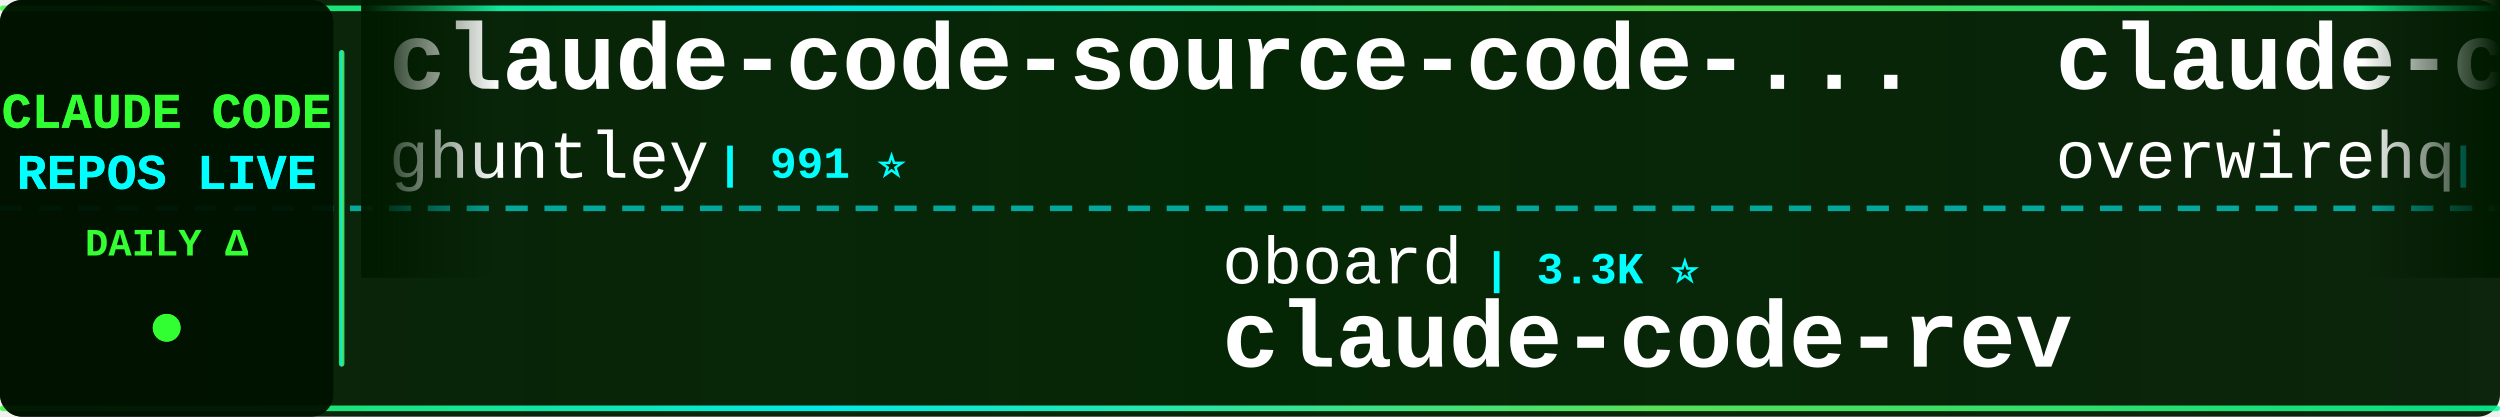
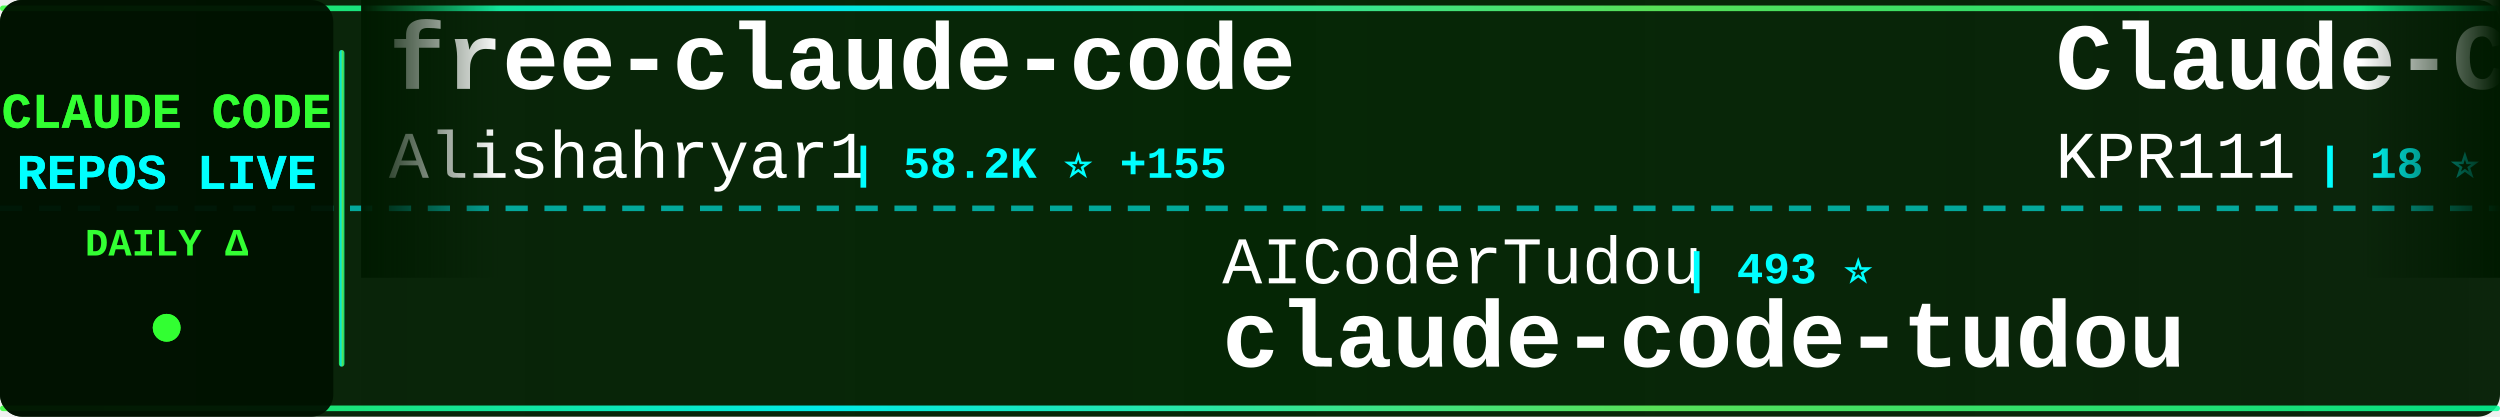
<svg xmlns="http://www.w3.org/2000/svg" width="900" height="150">
  <defs>
    <linearGradient id="tickerBg" x1="0%" y1="0%" x2="100%" y2="0%">
      <stop offset="0%" style="stop-color:#001a00;stop-opacity:0.95" />
      <stop offset="50%" style="stop-color:#002200;stop-opacity:0.98" />
      <stop offset="100%" style="stop-color:#001a00;stop-opacity:0.95" />
    </linearGradient>
    <linearGradient id="borderGrad" x1="0%" y1="0%" x2="100%" y2="0%">
      <stop offset="0%" style="stop-color:#33ff33;stop-opacity:0.85">
        <animate attributeName="stop-opacity" values="0.85;1;0.85" dur="2s" repeatCount="indefinite" />
      </stop>
      <stop offset="33%" style="stop-color:#00ffff;stop-opacity:0.9">
        <animate attributeName="stop-opacity" values="0.9;1;0.9" dur="2.2s" repeatCount="indefinite" />
      </stop>
      <stop offset="66%" style="stop-color:#66ff66;stop-opacity:0.85">
        <animate attributeName="stop-opacity" values="0.85;1;0.85" dur="1.8s" repeatCount="indefinite" />
      </stop>
      <stop offset="100%" style="stop-color:#00ff99;stop-opacity:0.85">
        <animate attributeName="stop-opacity" values="0.85;1;0.85" dur="2s" repeatCount="indefinite" />
      </stop>
    </linearGradient>
    <filter id="textGlow">
      <feGaussianBlur stdDeviation="0.1" result="coloredBlur" />
      <feMerge>
        <feMergeNode in="coloredBlur" />
        <feMergeNode in="SourceGraphic" />
      </feMerge>
    </filter>
    <filter id="metricGlow">
      <feGaussianBlur stdDeviation="0.2" result="coloredBlur" />
      <feMerge>
        <feMergeNode in="coloredBlur" />
        <feMergeNode in="SourceGraphic" />
      </feMerge>
    </filter>
    <linearGradient id="leftFade" x1="0%" y1="0%" x2="100%" y2="0%">
      <stop offset="0%" style="stop-color:#001a00;stop-opacity:1" />
      <stop offset="100%" style="stop-color:#001a00;stop-opacity:0" />
    </linearGradient>
    <linearGradient id="rightFade" x1="0%" y1="0%" x2="100%" y2="0%">
      <stop offset="0%" style="stop-color:#001a00;stop-opacity:0" />
      <stop offset="100%" style="stop-color:#001a00;stop-opacity:1" />
    </linearGradient>
  </defs>
  <rect width="900" height="150" fill="url(#tickerBg)" rx="8" />
  <rect x="0" y="2" width="900" height="2" fill="url(#borderGrad)" rx="1" />
  <rect x="0" y="146" width="900" height="2" fill="url(#borderGrad)" rx="1" />
  <line x1="0" y1="75" x2="900" y2="75" stroke="#00ffff" stroke-width="2" stroke-dasharray="8 6" opacity="0.6" />
  <rect x="0" y="0" width="120" height="150" fill="#001100" opacity="0.95" rx="8" />
  <text x="60" y="46" font-family="'Courier New', monospace" font-size="18" font-weight="bold" fill="#33ff33" text-anchor="middle" filter="url(#textGlow)">
    CLAUDE CODE
  </text>
  <text x="60" y="68" font-family="'Courier New', monospace" font-size="18" font-weight="bold" fill="#00ffff" text-anchor="middle" filter="url(#textGlow)">
    REPOS LIVE
  </text>
  <text x="60" y="92" font-family="'Courier New', monospace" font-size="14" font-weight="bold" fill="#33ff33" text-anchor="middle">
    DAILY Δ
  </text>
  <circle cx="60" cy="118" r="5" fill="#33ff33" filter="url(#metricGlow)">
    <animate attributeName="r" values="4;6;4" dur="1.5s" repeatCount="indefinite" />
    <animate attributeName="opacity" values="0.6;1;0.6" dur="1.5s" repeatCount="indefinite" />
  </circle>
  <rect x="122" y="18" width="2" height="114" fill="url(#borderGrad)" rx="1" />
  <clipPath id="tickerClip">
    <rect x="130" y="0" width="770" height="150" />
  </clipPath>
  <g clip-path="url(#tickerClip)">
    <g id="tickerItems">
      <animateTransform attributeName="transform" attributeType="XML" type="translate" from="0 0" to="-3000 0" dur="54s" repeatCount="indefinite" />
      <g transform="translate(0, 0)">
-         <text x="140" y="32" font-family="'Courier New', monospace" font-size="34" font-weight="bold" fill="#ffffff">claude-code-source-code-...</text>
-         <text x="140" y="64" font-family="'Courier New', monospace" font-size="24" font-weight="normal" fill="#ffffff" opacity="1.0">ghuntley</text>
-         <text x="258" y="64" font-family="'Courier New', monospace" font-size="16" font-weight="bold" fill="#00ffff"> | 991 ⭐</text>
+         <text x="140" y="32" font-family="'Courier New', monospace" font-size="34" font-weight="bold" fill="#ffffff">free-claude-code</text>
+         <text x="140" y="64" font-family="'Courier New', monospace" font-size="24" font-weight="normal" fill="#ffffff" opacity="1.0">Alishahryar1</text>
+         <text x="306" y="64" font-family="'Courier New', monospace" font-size="16" font-weight="bold" fill="#00ffff"> | 58.2K ⭐ +155</text>
      </g>
      <g transform="translate(300, 0)">
-         <text x="140" y="102" font-family="'Courier New', monospace" font-size="24" font-weight="normal" fill="#ffffff" opacity="1.0">oboard</text>
-         <text x="234" y="102" font-family="'Courier New', monospace" font-size="16" font-weight="bold" fill="#00ffff"> | 3.3K ⭐</text>
-         <text x="140" y="132" font-family="'Courier New', monospace" font-size="34" font-weight="bold" fill="#ffffff">claude-code-rev</text>
+         <text x="140" y="102" font-family="'Courier New', monospace" font-size="24" font-weight="normal" fill="#ffffff" opacity="1.0">AICoderTudou</text>
+         <text x="306" y="102" font-family="'Courier New', monospace" font-size="16" font-weight="bold" fill="#00ffff"> | 493 ⭐</text>
+         <text x="140" y="132" font-family="'Courier New', monospace" font-size="34" font-weight="bold" fill="#ffffff">claude-code-tudou</text>
      </g>
      <g transform="translate(600, 0)">
-         <text x="140" y="32" font-family="'Courier New', monospace" font-size="34" font-weight="bold" fill="#ffffff">claude-code-telegram</text>
-         <text x="140" y="64" font-family="'Courier New', monospace" font-size="24" font-weight="normal" fill="#ffffff" opacity="1.0">overwirehq</text>
-         <text x="282" y="64" font-family="'Courier New', monospace" font-size="16" font-weight="bold" fill="#00ffff"> | 2.8K ⭐</text>
+         <text x="140" y="32" font-family="'Courier New', monospace" font-size="34" font-weight="bold" fill="#ffffff">Claude-Code</text>
+         <text x="140" y="64" font-family="'Courier New', monospace" font-size="24" font-weight="normal" fill="#ffffff" opacity="1.0">KPR111</text>
+         <text x="234" y="64" font-family="'Courier New', monospace" font-size="16" font-weight="bold" fill="#00ffff"> | 18 ⭐</text>
      </g>
      <g transform="translate(900, 0)">
-         <text x="140" y="102" font-family="'Courier New', monospace" font-size="24" font-weight="normal" fill="#ffffff" opacity="1.0">shareAI-lab</text>
-         <text x="294" y="102" font-family="'Courier New', monospace" font-size="16" font-weight="bold" fill="#00ffff"> | 78.4K ⭐ +6</text>
-         <text x="140" y="132" font-family="'Courier New', monospace" font-size="34" font-weight="bold" fill="#ffffff">learn-claude-code</text>
+         <text x="140" y="102" font-family="'Courier New', monospace" font-size="24" font-weight="normal" fill="#ffffff" opacity="1.0">Donchitos</text>
+         <text x="270" y="102" font-family="'Courier New', monospace" font-size="16" font-weight="bold" fill="#00ffff"> | 26.2K ⭐ +39</text>
+         <text x="140" y="132" font-family="'Courier New', monospace" font-size="34" font-weight="bold" fill="#ffffff">Claude-Code-Game-Studios</text>
      </g>
      <g transform="translate(1200, 0)">
-         <text x="140" y="32" font-family="'Courier New', monospace" font-size="34" font-weight="bold" fill="#ffffff">claude-code-router</text>
-         <text x="140" y="64" font-family="'Courier New', monospace" font-size="24" font-weight="normal" fill="#ffffff" opacity="1.0">musistudio</text>
-         <text x="282" y="64" font-family="'Courier New', monospace" font-size="16" font-weight="bold" fill="#00ffff"> | 37.6K ⭐ +3</text>
+         <text x="140" y="32" font-family="'Courier New', monospace" font-size="34" font-weight="bold" fill="#ffffff">claude-code-settings</text>
+         <text x="140" y="64" font-family="'Courier New', monospace" font-size="24" font-weight="normal" fill="#ffffff" opacity="1.0">feiskyer</text>
+         <text x="258" y="64" font-family="'Courier New', monospace" font-size="16" font-weight="bold" fill="#00ffff"> | 1.7K ⭐</text>
      </g>
      <g transform="translate(1500, 0)">
-         <text x="140" y="102" font-family="'Courier New', monospace" font-size="24" font-weight="normal" fill="#ffffff" opacity="1.0">diet103</text>
-         <text x="246" y="102" font-family="'Courier New', monospace" font-size="16" font-weight="bold" fill="#00ffff"> | 10.0K ⭐</text>
-         <text x="140" y="132" font-family="'Courier New', monospace" font-size="34" font-weight="bold" fill="#ffffff">claude-code-infrastructu...</text>
+         <text x="140" y="102" font-family="'Courier New', monospace" font-size="24" font-weight="normal" fill="#ffffff" opacity="1.0">guanshan</text>
+         <text x="258" y="102" font-family="'Courier New', monospace" font-size="16" font-weight="bold" fill="#00ffff"> | 60 ⭐</text>
+         <text x="140" y="132" font-family="'Courier New', monospace" font-size="34" font-weight="bold" fill="#ffffff">ClaudeCode</text>
      </g>
      <g transform="translate(1800, 0)">
-         <text x="140" y="32" font-family="'Courier New', monospace" font-size="34" font-weight="bold" fill="#ffffff">ClaudeCode</text>
-         <text x="140" y="64" font-family="'Courier New', monospace" font-size="24" font-weight="normal" fill="#ffffff" opacity="1.0">guanshan</text>
-         <text x="258" y="64" font-family="'Courier New', monospace" font-size="16" font-weight="bold" fill="#00ffff"> | 60 ⭐</text>
+         <text x="140" y="32" font-family="'Courier New', monospace" font-size="34" font-weight="bold" fill="#ffffff">ralph-claude-code</text>
+         <text x="140" y="64" font-family="'Courier New', monospace" font-size="24" font-weight="normal" fill="#ffffff" opacity="1.0">frankbria</text>
+         <text x="270" y="64" font-family="'Courier New', monospace" font-size="16" font-weight="bold" fill="#00ffff"> | 9.7K ⭐ -1</text>
      </g>
      <g transform="translate(2100, 0)">
-         <text x="140" y="102" font-family="'Courier New', monospace" font-size="24" font-weight="normal" fill="#ffffff" opacity="1.0">davila7</text>
-         <text x="246" y="102" font-family="'Courier New', monospace" font-size="16" font-weight="bold" fill="#00ffff"> | 32.6K ⭐ +6</text>
-         <text x="140" y="132" font-family="'Courier New', monospace" font-size="34" font-weight="bold" fill="#ffffff">claude-code-templates</text>
+         <text x="140" y="102" font-family="'Courier New', monospace" font-size="24" font-weight="normal" fill="#ffffff" opacity="1.0">Chachamaru127</text>
+         <text x="318" y="102" font-family="'Courier New', monospace" font-size="16" font-weight="bold" fill="#00ffff"> | 3.2K ⭐</text>
+         <text x="140" y="132" font-family="'Courier New', monospace" font-size="34" font-weight="bold" fill="#ffffff">claude-code-harness</text>
      </g>
      <g transform="translate(2400, 0)">
-         <text x="140" y="32" font-family="'Courier New', monospace" font-size="34" font-weight="bold" fill="#ffffff">claude-code-analysis</text>
-         <text x="140" y="64" font-family="'Courier New', monospace" font-size="24" font-weight="normal" fill="#ffffff" opacity="1.0">liuup</text>
-         <text x="222" y="64" font-family="'Courier New', monospace" font-size="16" font-weight="bold" fill="#00ffff"> | 4.0K ⭐</text>
+         <text x="140" y="32" font-family="'Courier New', monospace" font-size="34" font-weight="bold" fill="#ffffff">claude-code-cli</text>
+         <text x="140" y="64" font-family="'Courier New', monospace" font-size="24" font-weight="normal" fill="#ffffff" opacity="1.0">huangserva</text>
+         <text x="282" y="64" font-family="'Courier New', monospace" font-size="16" font-weight="bold" fill="#00ffff"> | 630 ⭐</text>
      </g>
      <g transform="translate(2700, 0)">
-         <text x="140" y="102" font-family="'Courier New', monospace" font-size="24" font-weight="normal" fill="#ffffff" opacity="1.0">Yuyz0112</text>
-         <text x="258" y="102" font-family="'Courier New', monospace" font-size="16" font-weight="bold" fill="#00ffff"> | 2.4K ⭐</text>
-         <text x="140" y="132" font-family="'Courier New', monospace" font-size="34" font-weight="bold" fill="#ffffff">claude-code-reverse</text>
+         <text x="140" y="102" font-family="'Courier New', monospace" font-size="24" font-weight="normal" fill="#ffffff" opacity="1.0">ghuntley</text>
+         <text x="258" y="102" font-family="'Courier New', monospace" font-size="16" font-weight="bold" fill="#00ffff"> | 991 ⭐</text>
+         <text x="140" y="132" font-family="'Courier New', monospace" font-size="34" font-weight="bold" fill="#ffffff">claude-code-source-code-...</text>
      </g>
      <g transform="translate(3000, 0)">
-         <text x="140" y="32" font-family="'Courier New', monospace" font-size="34" font-weight="bold" fill="#ffffff">claude-code-source-code-...</text>
-         <text x="140" y="64" font-family="'Courier New', monospace" font-size="24" font-weight="normal" fill="#ffffff" opacity="1.0">ghuntley</text>
-         <text x="258" y="64" font-family="'Courier New', monospace" font-size="16" font-weight="bold" fill="#00ffff"> | 991 ⭐</text>
+         <text x="140" y="32" font-family="'Courier New', monospace" font-size="34" font-weight="bold" fill="#ffffff">free-claude-code</text>
+         <text x="140" y="64" font-family="'Courier New', monospace" font-size="24" font-weight="normal" fill="#ffffff" opacity="1.0">Alishahryar1</text>
+         <text x="306" y="64" font-family="'Courier New', monospace" font-size="16" font-weight="bold" fill="#00ffff"> | 58.2K ⭐ +155</text>
      </g>
      <g transform="translate(3300, 0)">
-         <text x="140" y="102" font-family="'Courier New', monospace" font-size="24" font-weight="normal" fill="#ffffff" opacity="1.0">oboard</text>
-         <text x="234" y="102" font-family="'Courier New', monospace" font-size="16" font-weight="bold" fill="#00ffff"> | 3.3K ⭐</text>
-         <text x="140" y="132" font-family="'Courier New', monospace" font-size="34" font-weight="bold" fill="#ffffff">claude-code-rev</text>
+         <text x="140" y="102" font-family="'Courier New', monospace" font-size="24" font-weight="normal" fill="#ffffff" opacity="1.0">AICoderTudou</text>
+         <text x="306" y="102" font-family="'Courier New', monospace" font-size="16" font-weight="bold" fill="#00ffff"> | 493 ⭐</text>
+         <text x="140" y="132" font-family="'Courier New', monospace" font-size="34" font-weight="bold" fill="#ffffff">claude-code-tudou</text>
      </g>
      <g transform="translate(3600, 0)">
-         <text x="140" y="32" font-family="'Courier New', monospace" font-size="34" font-weight="bold" fill="#ffffff">claude-code-telegram</text>
-         <text x="140" y="64" font-family="'Courier New', monospace" font-size="24" font-weight="normal" fill="#ffffff" opacity="1.0">overwirehq</text>
-         <text x="282" y="64" font-family="'Courier New', monospace" font-size="16" font-weight="bold" fill="#00ffff"> | 2.8K ⭐</text>
+         <text x="140" y="32" font-family="'Courier New', monospace" font-size="34" font-weight="bold" fill="#ffffff">Claude-Code</text>
+         <text x="140" y="64" font-family="'Courier New', monospace" font-size="24" font-weight="normal" fill="#ffffff" opacity="1.0">KPR111</text>
+         <text x="234" y="64" font-family="'Courier New', monospace" font-size="16" font-weight="bold" fill="#00ffff"> | 18 ⭐</text>
      </g>
      <g transform="translate(3900, 0)">
-         <text x="140" y="102" font-family="'Courier New', monospace" font-size="24" font-weight="normal" fill="#ffffff" opacity="1.0">shareAI-lab</text>
-         <text x="294" y="102" font-family="'Courier New', monospace" font-size="16" font-weight="bold" fill="#00ffff"> | 78.4K ⭐ +6</text>
-         <text x="140" y="132" font-family="'Courier New', monospace" font-size="34" font-weight="bold" fill="#ffffff">learn-claude-code</text>
+         <text x="140" y="102" font-family="'Courier New', monospace" font-size="24" font-weight="normal" fill="#ffffff" opacity="1.0">Donchitos</text>
+         <text x="270" y="102" font-family="'Courier New', monospace" font-size="16" font-weight="bold" fill="#00ffff"> | 26.2K ⭐ +39</text>
+         <text x="140" y="132" font-family="'Courier New', monospace" font-size="34" font-weight="bold" fill="#ffffff">Claude-Code-Game-Studios</text>
      </g>
    </g>
  </g>
  <rect x="130" y="0" width="50" height="100" fill="url(#leftFade)" />
  <rect x="850" y="0" width="50" height="100" fill="url(#rightFade)" />
</svg>
